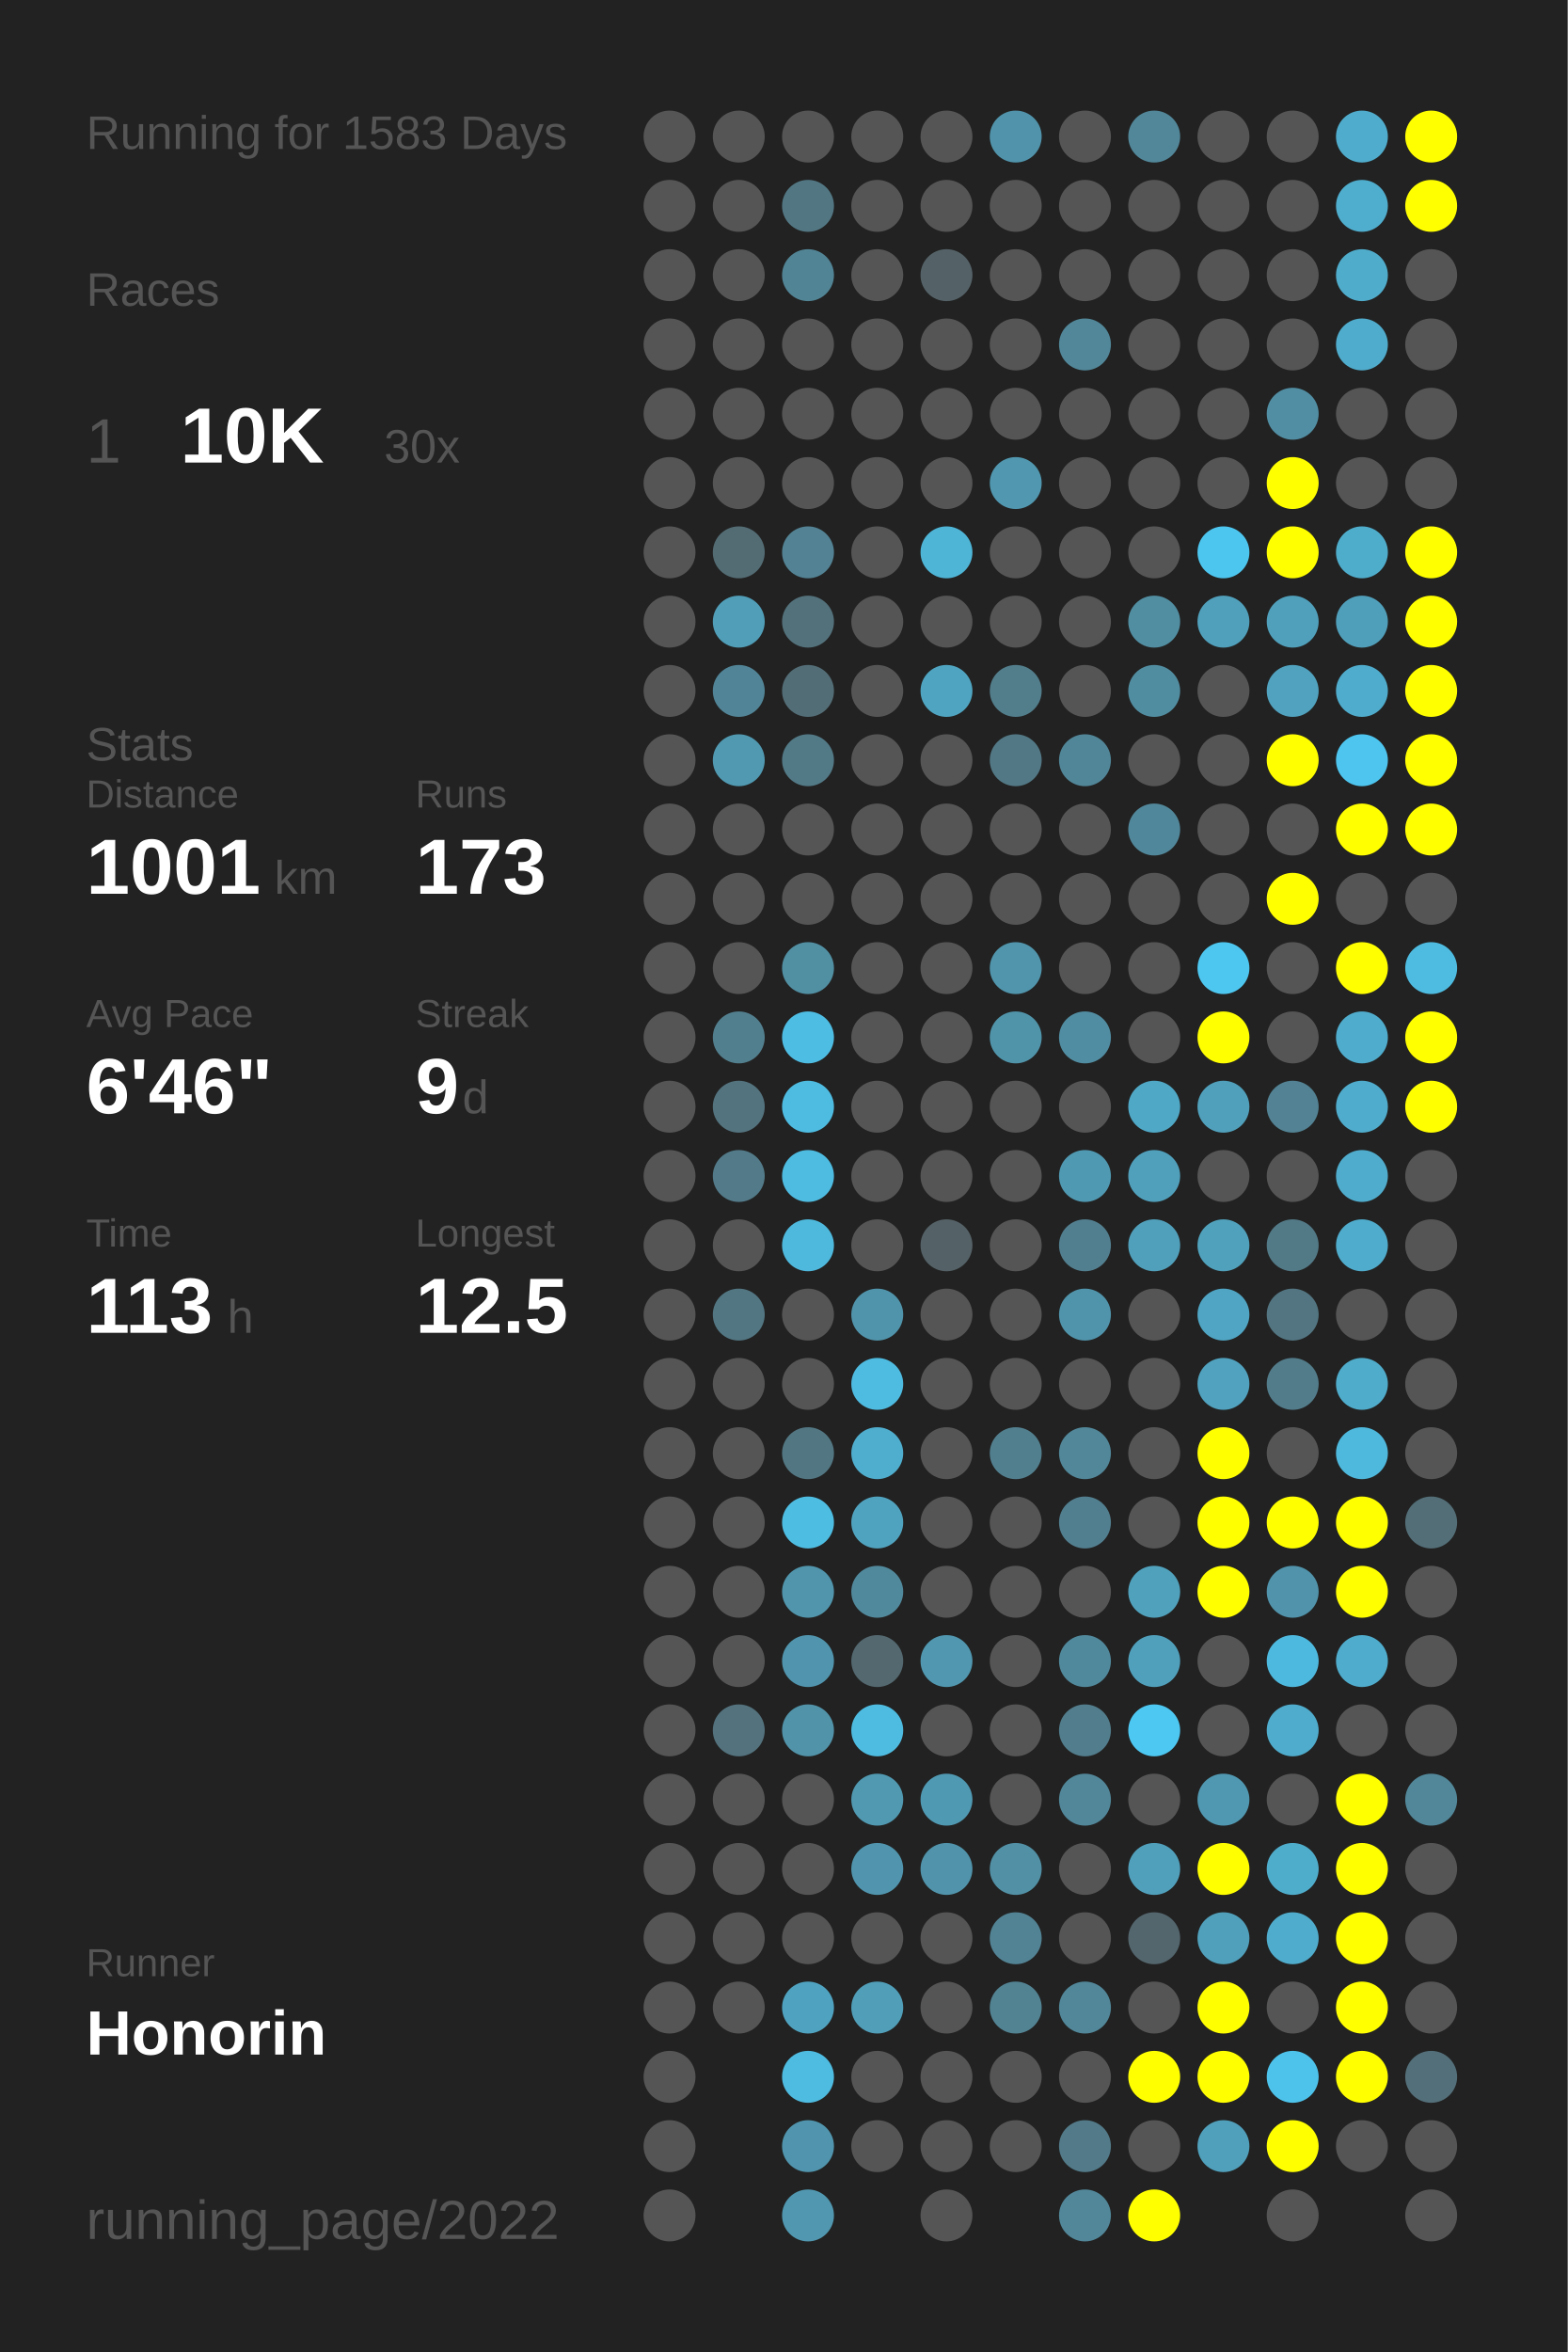
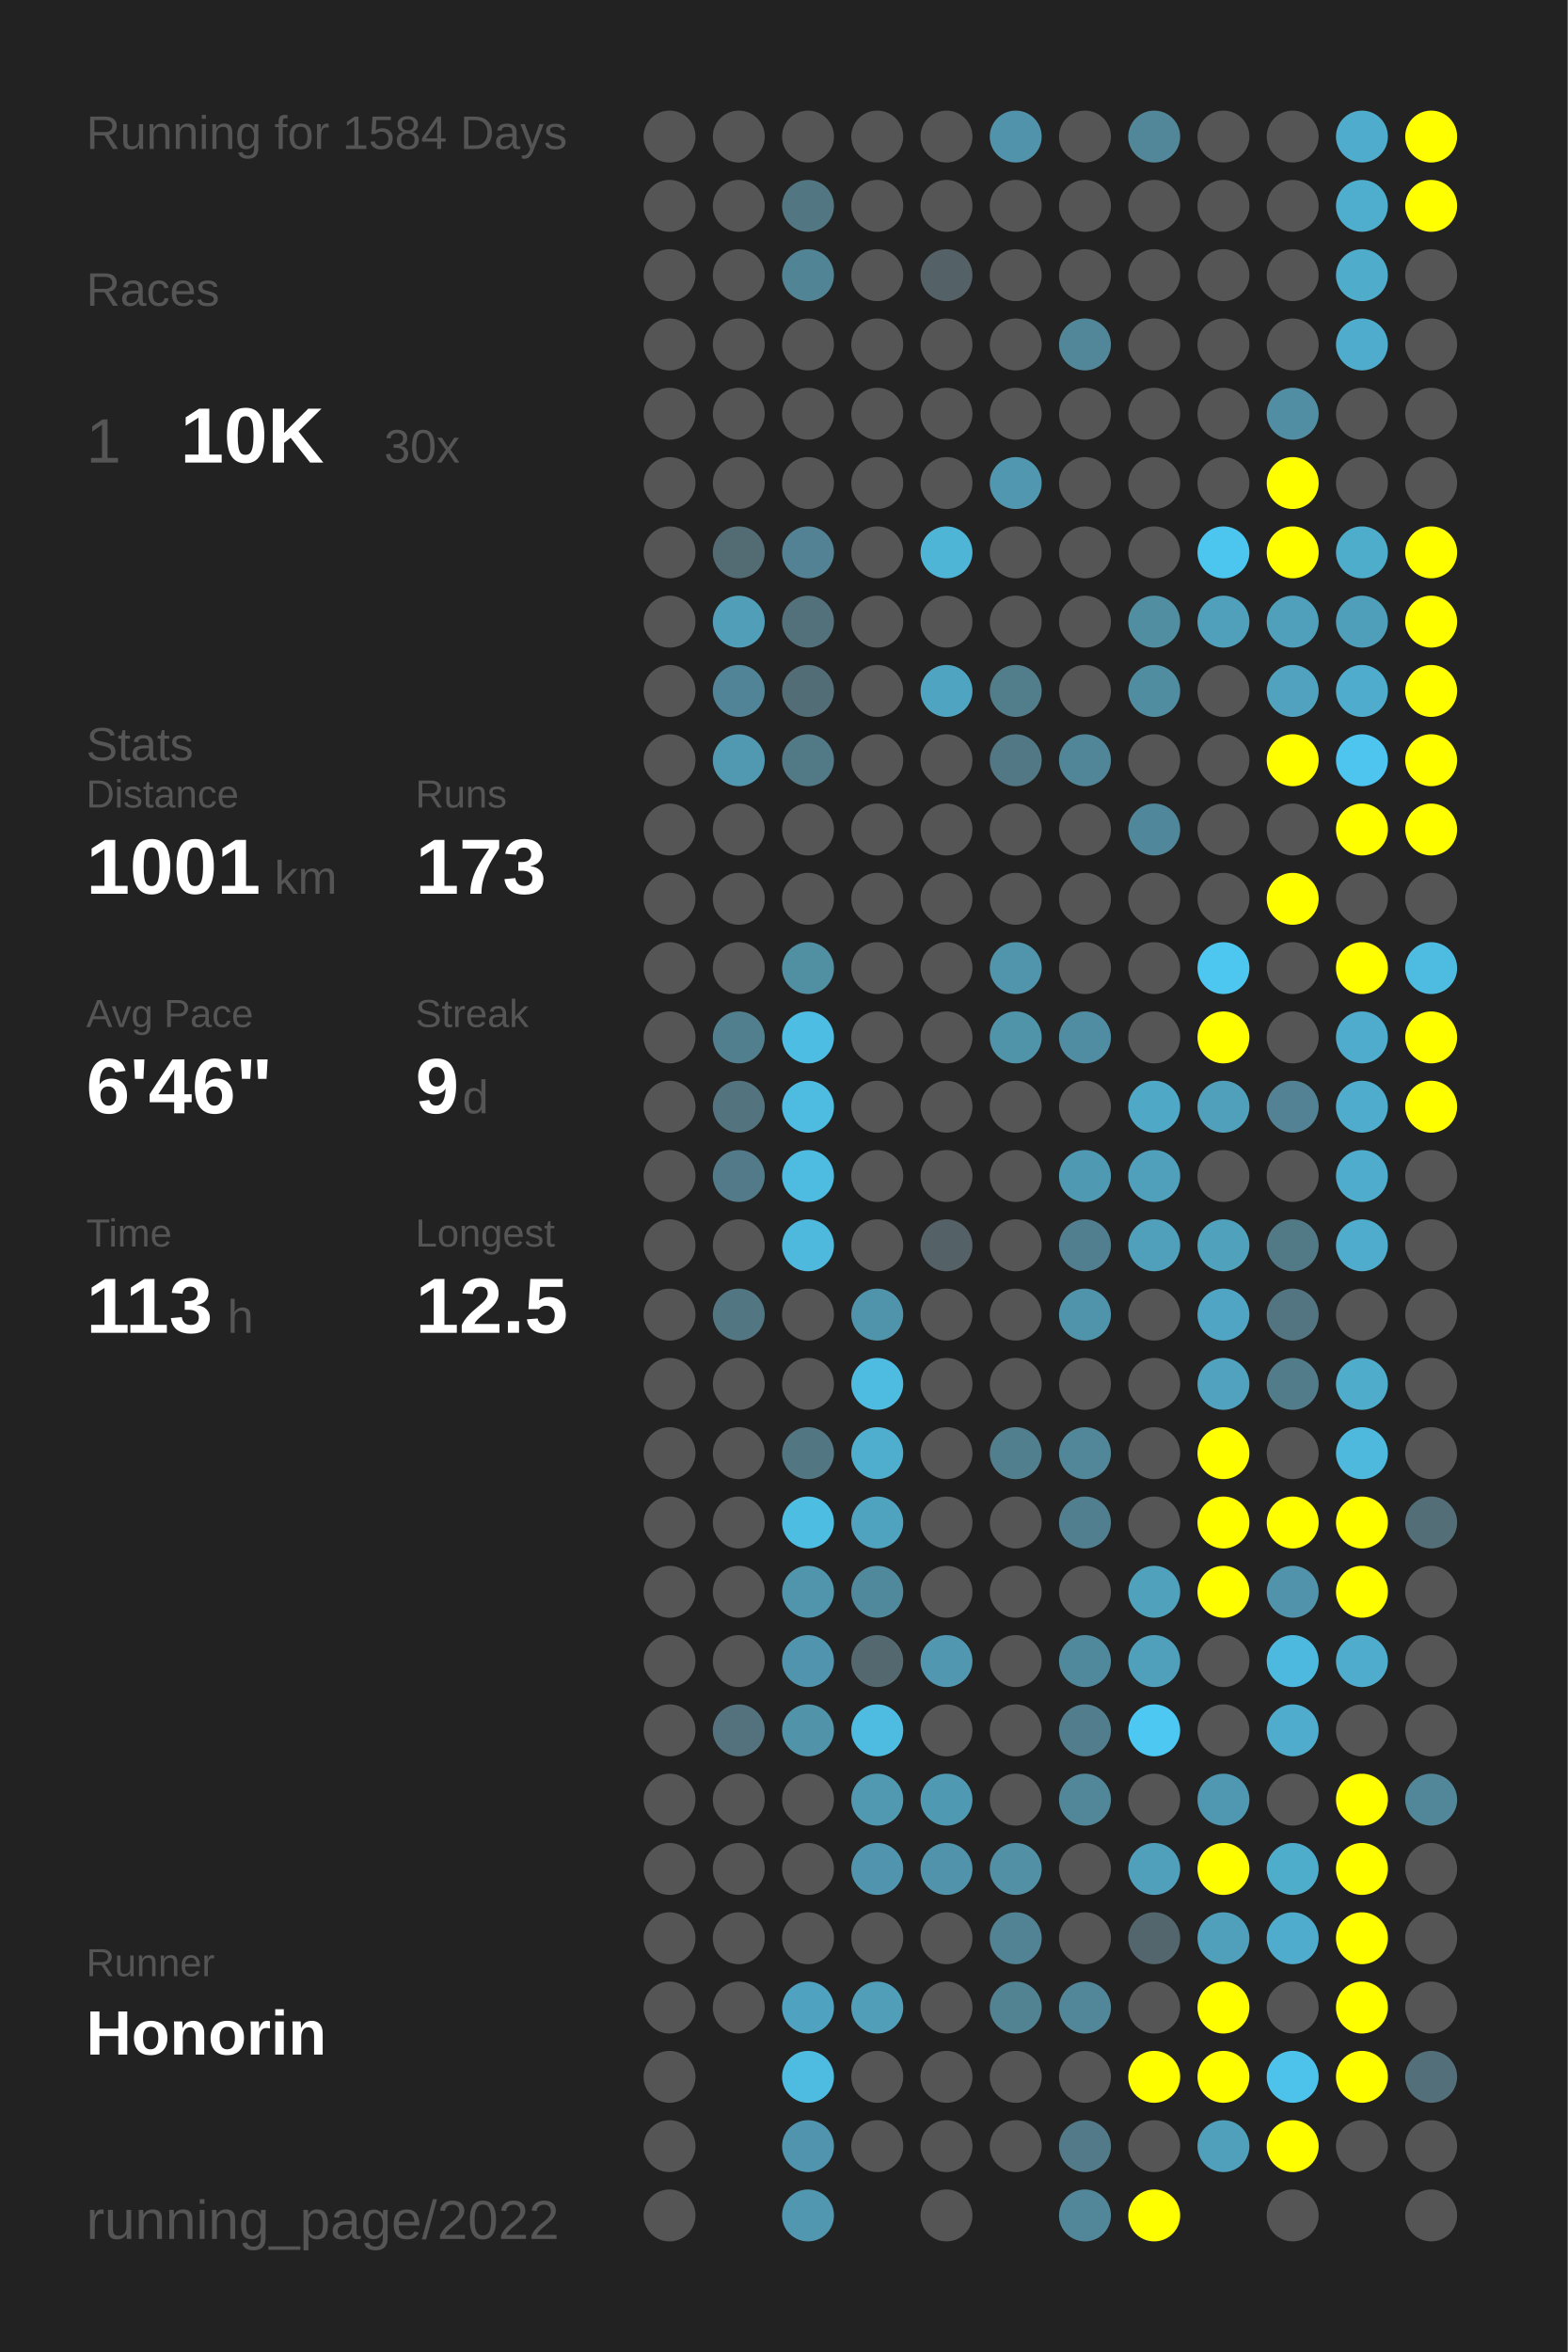
<svg xmlns="http://www.w3.org/2000/svg" baseProfile="full" height="300mm" version="1.1" viewBox="0,0,200,300" width="200mm">
  <defs />
  <rect fill="#222222" height="300" width="200" x="0" y="0" />
-   <text fill="#555555" style="font-size:6px; font-family:Arial;" x="11" y="19">Running for 1583 Days</text>
+   <text fill="#555555" style="font-size:6px; font-family:Arial;" x="11" y="19">Running for 1584 Days</text>
  <text fill="#555555" style="font-size:6px; font-family:Arial;" x="11" y="39">Races</text>
  <text fill="#555555" style="font-size:8px; font-family:Arial;" x="11" y="59">1</text>
  <text fill="#FFFFFF" style="font-size:10px; font-family:Arial; font-weight:bold;" x="23" y="59">10K</text>
  <text fill="#555555" style="font-size:6px; font-family:Arial;" x="49" y="59">30x</text>
  <text fill="#555555" style="font-size:6px; font-family:Arial;" x="11" y="97">Stats</text>
  <text fill="#555555" style="font-size:5px; font-family:Arial;" x="11" y="103">Distance</text>
  <text fill="#FFFFFF" style="font-size:10px; font-family:Arial; font-weight:bold;" x="11" y="114">1001</text>
  <text fill="#555555" style="font-size:6px; font-family:Arial;" x="35" y="114">km</text>
  <text fill="#555555" style="font-size:5px; font-family:Arial;" x="53" y="103">Runs</text>
  <text fill="#FFFFFF" style="font-size:10px; font-family:Arial; font-weight:bold;" x="53" y="114">173</text>
  <text fill="#555555" style="font-size:5px; font-family:Arial;" x="11" y="131">Avg Pace</text>
  <text fill="#FFFFFF" style="font-size:10px; font-family:Arial; font-weight:bold;" x="11" y="142">6'46"</text>
  <text fill="#555555" style="font-size:5px; font-family:Arial;" x="53" y="131">Streak</text>
  <text fill="#FFFFFF" style="font-size:10px; font-family:Arial; font-weight:bold;" x="53" y="142">9</text>
  <text fill="#555555" style="font-size:6px; font-family:Arial;" x="59" y="142">d</text>
  <text fill="#555555" style="font-size:5px; font-family:Arial;" x="11" y="159">Time</text>
  <text fill="#FFFFFF" style="font-size:10px; font-family:Arial; font-weight:bold;" x="11" y="170">113</text>
  <text fill="#555555" style="font-size:6px; font-family:Arial;" x="29" y="170">h</text>
  <text fill="#555555" style="font-size:5px; font-family:Arial;" x="53" y="159">Longest</text>
  <text fill="#FFFFFF" style="font-size:10px; font-family:Arial; font-weight:bold;" x="53" y="170">12.5</text>
  <text fill="#555555" style="font-size:5px; font-family:Arial;" x="11" y="252.065">Runner</text>
  <text fill="#FFFFFF" style="font-size:8px; font-family:Arial; font-weight:bold;" x="11" y="262.065">Honorin</text>
  <text fill="#555555" style="font-size:7px; font-family:Arial;" x="11" y="285.581">running_page/2022</text>
  <circle cx="85.417" cy="17.419" fill="#555555" r="3.312" />
  <circle cx="85.417" cy="26.258" fill="#555555" r="3.312" />
  <circle cx="85.417" cy="35.097" fill="#555555" r="3.312" />
  <circle cx="85.417" cy="43.935" fill="#555555" r="3.312" />
  <circle cx="85.417" cy="52.774" fill="#555555" r="3.312" />
  <circle cx="85.417" cy="61.613" fill="#555555" r="3.312" />
  <circle cx="85.417" cy="70.452" fill="#555555" r="3.312" />
  <circle cx="85.417" cy="79.29" fill="#555555" r="3.312" />
  <circle cx="85.417" cy="88.129" fill="#555555" r="3.312" />
  <circle cx="85.417" cy="96.968" fill="#555555" r="3.312" />
  <circle cx="85.417" cy="105.806" fill="#555555" r="3.312" />
  <circle cx="85.417" cy="114.645" fill="#555555" r="3.312" />
  <circle cx="85.417" cy="123.484" fill="#555555" r="3.312" />
  <circle cx="85.417" cy="132.323" fill="#555555" r="3.312" />
  <circle cx="85.417" cy="141.161" fill="#555555" r="3.312" />
  <circle cx="85.417" cy="150" fill="#555555" r="3.312" />
  <circle cx="85.417" cy="158.839" fill="#555555" r="3.312" />
  <circle cx="85.417" cy="167.677" fill="#555555" r="3.312" />
  <circle cx="85.417" cy="176.516" fill="#555555" r="3.312" />
  <circle cx="85.417" cy="185.355" fill="#555555" r="3.312" />
  <circle cx="85.417" cy="194.194" fill="#555555" r="3.312" />
  <circle cx="85.417" cy="203.032" fill="#555555" r="3.312" />
  <circle cx="85.417" cy="211.871" fill="#555555" r="3.312" />
  <circle cx="85.417" cy="220.71" fill="#555555" r="3.312" />
  <circle cx="85.417" cy="229.548" fill="#555555" r="3.312" />
  <circle cx="85.417" cy="238.387" fill="#555555" r="3.312" />
  <circle cx="85.417" cy="247.226" fill="#555555" r="3.312" />
  <circle cx="85.417" cy="256.065" fill="#555555" r="3.312" />
  <circle cx="85.417" cy="264.903" fill="#555555" r="3.312" />
  <circle cx="85.417" cy="273.742" fill="#555555" r="3.312" />
  <circle cx="85.417" cy="282.581" fill="#555555" r="3.312" />
  <circle cx="94.25" cy="17.419" fill="#555555" r="3.312" />
  <circle cx="94.25" cy="26.258" fill="#555555" r="3.312" />
  <circle cx="94.25" cy="35.097" fill="#555555" r="3.312" />
  <circle cx="94.25" cy="43.935" fill="#555555" r="3.312" />
  <circle cx="94.25" cy="52.774" fill="#555555" r="3.312" />
  <circle cx="94.25" cy="61.613" fill="#555555" r="3.312" />
  <circle cx="94.25" cy="70.452" fill="#536c74" r="3.312" />
  <circle cx="94.25" cy="79.29" fill="#509eb8" r="3.312" />
  <circle cx="94.25" cy="88.129" fill="#518496" r="3.312" />
  <circle cx="94.25" cy="96.968" fill="#5099b1" r="3.312" />
  <circle cx="94.25" cy="105.806" fill="#555555" r="3.312" />
  <circle cx="94.25" cy="114.645" fill="#555555" r="3.312" />
  <circle cx="94.25" cy="123.484" fill="#555555" r="3.312" />
  <circle cx="94.25" cy="132.323" fill="#527f8e" r="3.312" />
  <circle cx="94.25" cy="141.161" fill="#53737e" r="3.312" />
  <circle cx="94.25" cy="150" fill="#527a88" r="3.312" />
  <circle cx="94.25" cy="158.839" fill="#555555" r="3.312" />
  <circle cx="94.25" cy="167.677" fill="#527682" r="3.312" />
  <circle cx="94.25" cy="176.516" fill="#555555" r="3.312" />
  <circle cx="94.25" cy="185.355" fill="#555555" r="3.312" />
  <circle cx="94.25" cy="194.194" fill="#555555" r="3.312" />
  <circle cx="94.25" cy="203.032" fill="#555555" r="3.312" />
  <circle cx="94.25" cy="211.871" fill="#555555" r="3.312" />
  <circle cx="94.25" cy="220.71" fill="#53727d" r="3.312" />
  <circle cx="94.25" cy="229.548" fill="#555555" r="3.312" />
  <circle cx="94.25" cy="238.387" fill="#555555" r="3.312" />
  <circle cx="94.25" cy="247.226" fill="#555555" r="3.312" />
  <circle cx="94.25" cy="256.065" fill="#555555" r="3.312" />
  <circle cx="103.083" cy="17.419" fill="#555555" r="3.312" />
  <circle cx="103.083" cy="26.258" fill="#527783" r="3.312" />
  <circle cx="103.083" cy="35.097" fill="#518495" r="3.312" />
  <circle cx="103.083" cy="43.935" fill="#555555" r="3.312" />
  <circle cx="103.083" cy="52.774" fill="#555555" r="3.312" />
  <circle cx="103.083" cy="61.613" fill="#555555" r="3.312" />
  <circle cx="103.083" cy="70.452" fill="#528293" r="3.312" />
  <circle cx="103.083" cy="79.29" fill="#53717b" r="3.312" />
  <circle cx="103.083" cy="88.129" fill="#536d76" r="3.312" />
  <circle cx="103.083" cy="96.968" fill="#527986" r="3.312" />
  <circle cx="103.083" cy="105.806" fill="#555555" r="3.312" />
  <circle cx="103.083" cy="114.645" fill="#555555" r="3.312" />
  <circle cx="103.083" cy="123.484" fill="#518fa3" r="3.312" />
  <circle cx="103.083" cy="132.323" fill="#4ebde3" r="3.312" />
  <circle cx="103.083" cy="141.161" fill="#4ebce1" r="3.312" />
  <circle cx="103.083" cy="150" fill="#4ebbe0" r="3.312" />
  <circle cx="103.083" cy="158.839" fill="#4eb9dd" r="3.312" />
  <circle cx="103.083" cy="167.677" fill="#555555" r="3.312" />
  <circle cx="103.083" cy="176.516" fill="#555555" r="3.312" />
  <circle cx="103.083" cy="185.355" fill="#527783" r="3.312" />
  <circle cx="103.083" cy="194.194" fill="#4ebde2" r="3.312" />
  <circle cx="103.083" cy="203.032" fill="#5095ac" r="3.312" />
  <circle cx="103.083" cy="211.871" fill="#5095ad" r="3.312" />
  <circle cx="103.083" cy="220.71" fill="#5193a9" r="3.312" />
  <circle cx="103.083" cy="229.548" fill="#555555" r="3.312" />
  <circle cx="103.083" cy="238.387" fill="#555555" r="3.312" />
  <circle cx="103.083" cy="247.226" fill="#555555" r="3.312" />
  <circle cx="103.083" cy="256.065" fill="#4fa3c0" r="3.312" />
  <circle cx="103.083" cy="264.903" fill="#4ebbe0" r="3.312" />
  <circle cx="103.083" cy="273.742" fill="#5095ad" r="3.312" />
  <circle cx="103.083" cy="282.581" fill="#5097af" r="3.312" />
  <circle cx="111.917" cy="17.419" fill="#555555" r="3.312" />
  <circle cx="111.917" cy="26.258" fill="#555555" r="3.312" />
  <circle cx="111.917" cy="35.097" fill="#555555" r="3.312" />
  <circle cx="111.917" cy="43.935" fill="#555555" r="3.312" />
  <circle cx="111.917" cy="52.774" fill="#555555" r="3.312" />
  <circle cx="111.917" cy="61.613" fill="#555555" r="3.312" />
  <circle cx="111.917" cy="70.452" fill="#555555" r="3.312" />
  <circle cx="111.917" cy="79.29" fill="#555555" r="3.312" />
  <circle cx="111.917" cy="88.129" fill="#555555" r="3.312" />
  <circle cx="111.917" cy="96.968" fill="#555555" r="3.312" />
  <circle cx="111.917" cy="105.806" fill="#555555" r="3.312" />
  <circle cx="111.917" cy="114.645" fill="#555555" r="3.312" />
  <circle cx="111.917" cy="123.484" fill="#555555" r="3.312" />
  <circle cx="111.917" cy="132.323" fill="#555555" r="3.312" />
  <circle cx="111.917" cy="141.161" fill="#555555" r="3.312" />
  <circle cx="111.917" cy="150" fill="#555555" r="3.312" />
  <circle cx="111.917" cy="158.839" fill="#555555" r="3.312" />
  <circle cx="111.917" cy="167.677" fill="#5094ab" r="3.312" />
  <circle cx="111.917" cy="176.516" fill="#4ebbe0" r="3.312" />
  <circle cx="111.917" cy="185.355" fill="#4fadcd" r="3.312" />
  <circle cx="111.917" cy="194.194" fill="#50a3bf" r="3.312" />
  <circle cx="111.917" cy="203.032" fill="#51899c" r="3.312" />
  <circle cx="111.917" cy="211.871" fill="#53686f" r="3.312" />
  <circle cx="111.917" cy="220.71" fill="#4ebce1" r="3.312" />
  <circle cx="111.917" cy="229.548" fill="#5099b1" r="3.312" />
  <circle cx="111.917" cy="238.387" fill="#5095ad" r="3.312" />
  <circle cx="111.917" cy="247.226" fill="#555555" r="3.312" />
  <circle cx="111.917" cy="256.065" fill="#509eb8" r="3.312" />
  <circle cx="111.917" cy="264.903" fill="#555555" r="3.312" />
  <circle cx="111.917" cy="273.742" fill="#555555" r="3.312" />
  <circle cx="120.75" cy="17.419" fill="#555555" r="3.312" />
  <circle cx="120.75" cy="26.258" fill="#555555" r="3.312" />
  <circle cx="120.75" cy="35.097" fill="#546267" r="3.312" />
  <circle cx="120.75" cy="43.935" fill="#555555" r="3.312" />
  <circle cx="120.75" cy="52.774" fill="#555555" r="3.312" />
  <circle cx="120.75" cy="61.613" fill="#555555" r="3.312" />
  <circle cx="120.75" cy="70.452" fill="#4eb5d7" r="3.312" />
  <circle cx="120.75" cy="79.29" fill="#555555" r="3.312" />
  <circle cx="120.75" cy="88.129" fill="#4fa5c1" r="3.312" />
  <circle cx="120.75" cy="96.968" fill="#555555" r="3.312" />
  <circle cx="120.75" cy="105.806" fill="#555555" r="3.312" />
  <circle cx="120.75" cy="114.645" fill="#555555" r="3.312" />
  <circle cx="120.75" cy="123.484" fill="#555555" r="3.312" />
  <circle cx="120.75" cy="132.323" fill="#555555" r="3.312" />
  <circle cx="120.75" cy="141.161" fill="#555555" r="3.312" />
  <circle cx="120.75" cy="150" fill="#555555" r="3.312" />
  <circle cx="120.75" cy="158.839" fill="#546166" r="3.312" />
  <circle cx="120.75" cy="167.677" fill="#555555" r="3.312" />
  <circle cx="120.75" cy="176.516" fill="#555555" r="3.312" />
  <circle cx="120.75" cy="185.355" fill="#555555" r="3.312" />
  <circle cx="120.75" cy="194.194" fill="#555555" r="3.312" />
  <circle cx="120.75" cy="203.032" fill="#555555" r="3.312" />
  <circle cx="120.75" cy="211.871" fill="#5097af" r="3.312" />
  <circle cx="120.75" cy="220.71" fill="#555555" r="3.312" />
  <circle cx="120.75" cy="229.548" fill="#5099b2" r="3.312" />
  <circle cx="120.75" cy="238.387" fill="#5093aa" r="3.312" />
  <circle cx="120.75" cy="247.226" fill="#555555" r="3.312" />
  <circle cx="120.75" cy="256.065" fill="#555555" r="3.312" />
  <circle cx="120.75" cy="264.903" fill="#555555" r="3.312" />
  <circle cx="120.75" cy="273.742" fill="#555555" r="3.312" />
  <circle cx="120.75" cy="282.581" fill="#555555" r="3.312" />
  <circle cx="129.583" cy="17.419" fill="#5093aa" r="3.312" />
  <circle cx="129.583" cy="26.258" fill="#555555" r="3.312" />
  <circle cx="129.583" cy="35.097" fill="#555555" r="3.312" />
  <circle cx="129.583" cy="43.935" fill="#555555" r="3.312" />
  <circle cx="129.583" cy="52.774" fill="#555555" r="3.312" />
  <circle cx="129.583" cy="61.613" fill="#5097af" r="3.312" />
  <circle cx="129.583" cy="70.452" fill="#555555" r="3.312" />
  <circle cx="129.583" cy="79.29" fill="#555555" r="3.312" />
  <circle cx="129.583" cy="88.129" fill="#527d8b" r="3.312" />
  <circle cx="129.583" cy="96.968" fill="#527885" r="3.312" />
  <circle cx="129.583" cy="105.806" fill="#555555" r="3.312" />
  <circle cx="129.583" cy="114.645" fill="#555555" r="3.312" />
  <circle cx="129.583" cy="123.484" fill="#5095ac" r="3.312" />
  <circle cx="129.583" cy="132.323" fill="#5094aa" r="3.312" />
  <circle cx="129.583" cy="141.161" fill="#555555" r="3.312" />
  <circle cx="129.583" cy="150" fill="#555555" r="3.312" />
  <circle cx="129.583" cy="158.839" fill="#555555" r="3.312" />
  <circle cx="129.583" cy="167.677" fill="#555555" r="3.312" />
  <circle cx="129.583" cy="176.516" fill="#555555" r="3.312" />
  <circle cx="129.583" cy="185.355" fill="#527f8e" r="3.312" />
  <circle cx="129.583" cy="194.194" fill="#555555" r="3.312" />
  <circle cx="129.583" cy="203.032" fill="#555555" r="3.312" />
  <circle cx="129.583" cy="211.871" fill="#555555" r="3.312" />
  <circle cx="129.583" cy="220.71" fill="#555555" r="3.312" />
  <circle cx="129.583" cy="229.548" fill="#555555" r="3.312" />
  <circle cx="129.583" cy="238.387" fill="#5190a5" r="3.312" />
  <circle cx="129.583" cy="247.226" fill="#528394" r="3.312" />
  <circle cx="129.583" cy="256.065" fill="#528393" r="3.312" />
  <circle cx="129.583" cy="264.903" fill="#555555" r="3.312" />
  <circle cx="129.583" cy="273.742" fill="#555555" r="3.312" />
  <circle cx="138.417" cy="17.419" fill="#555555" r="3.312" />
  <circle cx="138.417" cy="26.258" fill="#555555" r="3.312" />
  <circle cx="138.417" cy="35.097" fill="#555555" r="3.312" />
  <circle cx="138.417" cy="43.935" fill="#518799" r="3.312" />
  <circle cx="138.417" cy="52.774" fill="#555555" r="3.312" />
  <circle cx="138.417" cy="61.613" fill="#555555" r="3.312" />
  <circle cx="138.417" cy="70.452" fill="#555555" r="3.312" />
  <circle cx="138.417" cy="79.29" fill="#555555" r="3.312" />
  <circle cx="138.417" cy="88.129" fill="#555555" r="3.312" />
  <circle cx="138.417" cy="96.968" fill="#518698" r="3.312" />
  <circle cx="138.417" cy="105.806" fill="#555555" r="3.312" />
  <circle cx="138.417" cy="114.645" fill="#555555" r="3.312" />
  <circle cx="138.417" cy="123.484" fill="#555555" r="3.312" />
  <circle cx="138.417" cy="132.323" fill="#518da2" r="3.312" />
  <circle cx="138.417" cy="141.161" fill="#555555" r="3.312" />
  <circle cx="138.417" cy="150" fill="#5099b2" r="3.312" />
  <circle cx="138.417" cy="158.839" fill="#527f8f" r="3.312" />
  <circle cx="138.417" cy="167.677" fill="#5094ab" r="3.312" />
  <circle cx="138.417" cy="176.516" fill="#555555" r="3.312" />
  <circle cx="138.417" cy="185.355" fill="#518799" r="3.312" />
  <circle cx="138.417" cy="194.194" fill="#527f8f" r="3.312" />
  <circle cx="138.417" cy="203.032" fill="#555555" r="3.312" />
  <circle cx="138.417" cy="211.871" fill="#51899c" r="3.312" />
  <circle cx="138.417" cy="220.71" fill="#527d8c" r="3.312" />
  <circle cx="138.417" cy="229.548" fill="#518799" r="3.312" />
  <circle cx="138.417" cy="238.387" fill="#555555" r="3.312" />
  <circle cx="138.417" cy="247.226" fill="#555555" r="3.312" />
  <circle cx="138.417" cy="256.065" fill="#518799" r="3.312" />
  <circle cx="138.417" cy="264.903" fill="#555555" r="3.312" />
  <circle cx="138.417" cy="273.742" fill="#527a88" r="3.312" />
  <circle cx="138.417" cy="282.581" fill="#518799" r="3.312" />
  <circle cx="147.25" cy="17.419" fill="#518799" r="3.312" />
  <circle cx="147.25" cy="26.258" fill="#555555" r="3.312" />
  <circle cx="147.25" cy="35.097" fill="#555555" r="3.312" />
  <circle cx="147.25" cy="43.935" fill="#555555" r="3.312" />
  <circle cx="147.25" cy="52.774" fill="#555555" r="3.312" />
  <circle cx="147.25" cy="61.613" fill="#555555" r="3.312" />
  <circle cx="147.25" cy="70.452" fill="#555555" r="3.312" />
  <circle cx="147.25" cy="79.29" fill="#518ea2" r="3.312" />
  <circle cx="147.25" cy="88.129" fill="#518da1" r="3.312" />
  <circle cx="147.25" cy="96.968" fill="#555555" r="3.312" />
  <circle cx="147.25" cy="105.806" fill="#51879a" r="3.312" />
  <circle cx="147.25" cy="114.645" fill="#555555" r="3.312" />
  <circle cx="147.25" cy="123.484" fill="#555555" r="3.312" />
  <circle cx="147.25" cy="132.323" fill="#555555" r="3.312" />
  <circle cx="147.25" cy="141.161" fill="#4fa8c6" r="3.312" />
  <circle cx="147.25" cy="150" fill="#50a0bc" r="3.312" />
  <circle cx="147.25" cy="158.839" fill="#50a0bb" r="3.312" />
  <circle cx="147.25" cy="167.677" fill="#555555" r="3.312" />
  <circle cx="147.25" cy="176.516" fill="#555555" r="3.312" />
  <circle cx="147.25" cy="185.355" fill="#555555" r="3.312" />
  <circle cx="147.25" cy="194.194" fill="#555555" r="3.312" />
  <circle cx="147.25" cy="203.032" fill="#50a1bc" r="3.312" />
  <circle cx="147.25" cy="211.871" fill="#50a0bc" r="3.312" />
  <circle cx="147.25" cy="220.71" fill="#4dc8f2" r="3.312" />
  <circle cx="147.25" cy="229.548" fill="#555555" r="3.312" />
  <circle cx="147.25" cy="238.387" fill="#50a0bc" r="3.312" />
  <circle cx="147.25" cy="247.226" fill="#53666d" r="3.312" />
  <circle cx="147.25" cy="256.065" fill="#555555" r="3.312" />
  <circle cx="147.25" cy="264.903" fill="#FFFF00" r="3.312" />
  <circle cx="147.25" cy="273.742" fill="#555555" r="3.312" />
  <circle cx="147.25" cy="282.581" fill="#FFFF00" r="3.312" />
  <circle cx="156.083" cy="17.419" fill="#555555" r="3.312" />
  <circle cx="156.083" cy="26.258" fill="#555555" r="3.312" />
  <circle cx="156.083" cy="35.097" fill="#555555" r="3.312" />
  <circle cx="156.083" cy="43.935" fill="#555555" r="3.312" />
  <circle cx="156.083" cy="52.774" fill="#555555" r="3.312" />
  <circle cx="156.083" cy="61.613" fill="#555555" r="3.312" />
  <circle cx="156.083" cy="70.452" fill="#4dc6ef" r="3.312" />
  <circle cx="156.083" cy="79.29" fill="#50a0bb" r="3.312" />
  <circle cx="156.083" cy="88.129" fill="#555555" r="3.312" />
  <circle cx="156.083" cy="96.968" fill="#555555" r="3.312" />
  <circle cx="156.083" cy="105.806" fill="#555555" r="3.312" />
  <circle cx="156.083" cy="114.645" fill="#555555" r="3.312" />
  <circle cx="156.083" cy="123.484" fill="#4dc7f0" r="3.312" />
  <circle cx="156.083" cy="132.323" fill="#FFFF00" r="3.312" />
  <circle cx="156.083" cy="141.161" fill="#50a0bb" r="3.312" />
  <circle cx="156.083" cy="150" fill="#555555" r="3.312" />
  <circle cx="156.083" cy="158.839" fill="#50a1bc" r="3.312" />
  <circle cx="156.083" cy="167.677" fill="#4fa5c3" r="3.312" />
  <circle cx="156.083" cy="176.516" fill="#50a2be" r="3.312" />
  <circle cx="156.083" cy="185.355" fill="#FFFF00" r="3.312" />
  <circle cx="156.083" cy="194.194" fill="#FFFF00" r="3.312" />
  <circle cx="156.083" cy="203.032" fill="#FFFF00" r="3.312" />
  <circle cx="156.083" cy="211.871" fill="#555555" r="3.312" />
  <circle cx="156.083" cy="220.71" fill="#555555" r="3.312" />
  <circle cx="156.083" cy="229.548" fill="#5098b1" r="3.312" />
  <circle cx="156.083" cy="238.387" fill="#FFFF00" r="3.312" />
  <circle cx="156.083" cy="247.226" fill="#50a0bb" r="3.312" />
  <circle cx="156.083" cy="256.065" fill="#FFFF00" r="3.312" />
  <circle cx="156.083" cy="264.903" fill="#FFFF00" r="3.312" />
  <circle cx="156.083" cy="273.742" fill="#50a0bb" r="3.312" />
  <circle cx="164.917" cy="17.419" fill="#555555" r="3.312" />
  <circle cx="164.917" cy="26.258" fill="#555555" r="3.312" />
  <circle cx="164.917" cy="35.097" fill="#555555" r="3.312" />
  <circle cx="164.917" cy="43.935" fill="#555555" r="3.312" />
  <circle cx="164.917" cy="52.774" fill="#518ea3" r="3.312" />
  <circle cx="164.917" cy="61.613" fill="#FFFF00" r="3.312" />
  <circle cx="164.917" cy="70.452" fill="#FFFF00" r="3.312" />
  <circle cx="164.917" cy="79.29" fill="#50a0bb" r="3.312" />
  <circle cx="164.917" cy="88.129" fill="#50a2be" r="3.312" />
  <circle cx="164.917" cy="96.968" fill="#FFFF00" r="3.312" />
  <circle cx="164.917" cy="105.806" fill="#555555" r="3.312" />
  <circle cx="164.917" cy="114.645" fill="#FFFF00" r="3.312" />
  <circle cx="164.917" cy="123.484" fill="#555555" r="3.312" />
  <circle cx="164.917" cy="132.323" fill="#555555" r="3.312" />
  <circle cx="164.917" cy="141.161" fill="#528293" r="3.312" />
  <circle cx="164.917" cy="150" fill="#555555" r="3.312" />
  <circle cx="164.917" cy="158.839" fill="#527986" r="3.312" />
  <circle cx="164.917" cy="167.677" fill="#527581" r="3.312" />
  <circle cx="164.917" cy="176.516" fill="#527c8a" r="3.312" />
  <circle cx="164.917" cy="185.355" fill="#555555" r="3.312" />
  <circle cx="164.917" cy="194.194" fill="#FFFF00" r="3.312" />
  <circle cx="164.917" cy="203.032" fill="#5093aa" r="3.312" />
  <circle cx="164.917" cy="211.871" fill="#4eb9de" r="3.312" />
  <circle cx="164.917" cy="220.71" fill="#4faccc" r="3.312" />
  <circle cx="164.917" cy="229.548" fill="#555555" r="3.312" />
  <circle cx="164.917" cy="238.387" fill="#4fadcc" r="3.312" />
  <circle cx="164.917" cy="247.226" fill="#4faccc" r="3.312" />
  <circle cx="164.917" cy="256.065" fill="#555555" r="3.312" />
  <circle cx="164.917" cy="264.903" fill="#4dc3eb" r="3.312" />
  <circle cx="164.917" cy="273.742" fill="#FFFF00" r="3.312" />
  <circle cx="164.917" cy="282.581" fill="#555555" r="3.312" />
  <circle cx="173.75" cy="17.419" fill="#4faccc" r="3.312" />
  <circle cx="173.75" cy="26.258" fill="#4fadcd" r="3.312" />
  <circle cx="173.75" cy="35.097" fill="#4faccb" r="3.312" />
  <circle cx="173.75" cy="43.935" fill="#4faccc" r="3.312" />
  <circle cx="173.75" cy="52.774" fill="#555555" r="3.312" />
  <circle cx="173.75" cy="61.613" fill="#555555" r="3.312" />
  <circle cx="173.75" cy="70.452" fill="#4fadcc" r="3.312" />
  <circle cx="173.75" cy="79.29" fill="#509fba" r="3.312" />
  <circle cx="173.75" cy="88.129" fill="#4faccc" r="3.312" />
  <circle cx="173.75" cy="96.968" fill="#4dc5ee" r="3.312" />
  <circle cx="173.75" cy="105.806" fill="#FFFF00" r="3.312" />
  <circle cx="173.75" cy="114.645" fill="#555555" r="3.312" />
  <circle cx="173.75" cy="123.484" fill="#FFFF00" r="3.312" />
  <circle cx="173.75" cy="132.323" fill="#4faccc" r="3.312" />
  <circle cx="173.75" cy="141.161" fill="#4faccc" r="3.312" />
  <circle cx="173.75" cy="150" fill="#4faccc" r="3.312" />
  <circle cx="173.75" cy="158.839" fill="#4faccc" r="3.312" />
  <circle cx="173.75" cy="167.677" fill="#555555" r="3.312" />
  <circle cx="173.75" cy="176.516" fill="#4faccb" r="3.312" />
  <circle cx="173.75" cy="185.355" fill="#4eb9dd" r="3.312" />
  <circle cx="173.75" cy="194.194" fill="#FFFF00" r="3.312" />
  <circle cx="173.75" cy="203.032" fill="#FFFF00" r="3.312" />
  <circle cx="173.75" cy="211.871" fill="#4faccc" r="3.312" />
  <circle cx="173.75" cy="220.71" fill="#555555" r="3.312" />
  <circle cx="173.75" cy="229.548" fill="#FFFF00" r="3.312" />
  <circle cx="173.75" cy="238.387" fill="#FFFF00" r="3.312" />
  <circle cx="173.75" cy="247.226" fill="#FFFF00" r="3.312" />
  <circle cx="173.75" cy="256.065" fill="#FFFF00" r="3.312" />
  <circle cx="173.75" cy="264.903" fill="#FFFF00" r="3.312" />
  <circle cx="173.75" cy="273.742" fill="#555555" r="3.312" />
  <circle cx="182.583" cy="17.419" fill="#FFFF00" r="3.312" />
  <circle cx="182.583" cy="26.258" fill="#FFFF00" r="3.312" />
  <circle cx="182.583" cy="35.097" fill="#555555" r="3.312" />
  <circle cx="182.583" cy="43.935" fill="#555555" r="3.312" />
  <circle cx="182.583" cy="52.774" fill="#555555" r="3.312" />
  <circle cx="182.583" cy="61.613" fill="#555555" r="3.312" />
  <circle cx="182.583" cy="70.452" fill="#FFFF00" r="3.312" />
  <circle cx="182.583" cy="79.29" fill="#FFFF00" r="3.312" />
  <circle cx="182.583" cy="88.129" fill="#FFFF00" r="3.312" />
  <circle cx="182.583" cy="96.968" fill="#FFFF00" r="3.312" />
  <circle cx="182.583" cy="105.806" fill="#FFFF00" r="3.312" />
  <circle cx="182.583" cy="114.645" fill="#555555" r="3.312" />
  <circle cx="182.583" cy="123.484" fill="#4ebce1" r="3.312" />
  <circle cx="182.583" cy="132.323" fill="#FFFF00" r="3.312" />
  <circle cx="182.583" cy="141.161" fill="#FFFF00" r="3.312" />
  <circle cx="182.583" cy="150" fill="#555555" r="3.312" />
  <circle cx="182.583" cy="158.839" fill="#555555" r="3.312" />
  <circle cx="182.583" cy="167.677" fill="#555555" r="3.312" />
  <circle cx="182.583" cy="176.516" fill="#555555" r="3.312" />
  <circle cx="182.583" cy="185.355" fill="#555555" r="3.312" />
  <circle cx="182.583" cy="194.194" fill="#536e77" r="3.312" />
  <circle cx="182.583" cy="203.032" fill="#555555" r="3.312" />
  <circle cx="182.583" cy="211.871" fill="#555555" r="3.312" />
  <circle cx="182.583" cy="220.71" fill="#555555" r="3.312" />
  <circle cx="182.583" cy="229.548" fill="#518799" r="3.312" />
  <circle cx="182.583" cy="238.387" fill="#555555" r="3.312" />
  <circle cx="182.583" cy="247.226" fill="#555555" r="3.312" />
  <circle cx="182.583" cy="256.065" fill="#555555" r="3.312" />
  <circle cx="182.583" cy="264.903" fill="#536f79" r="3.312" />
  <circle cx="182.583" cy="273.742" fill="#555555" r="3.312" />
  <circle cx="182.583" cy="282.581" fill="#555555" r="3.312" />
</svg>
